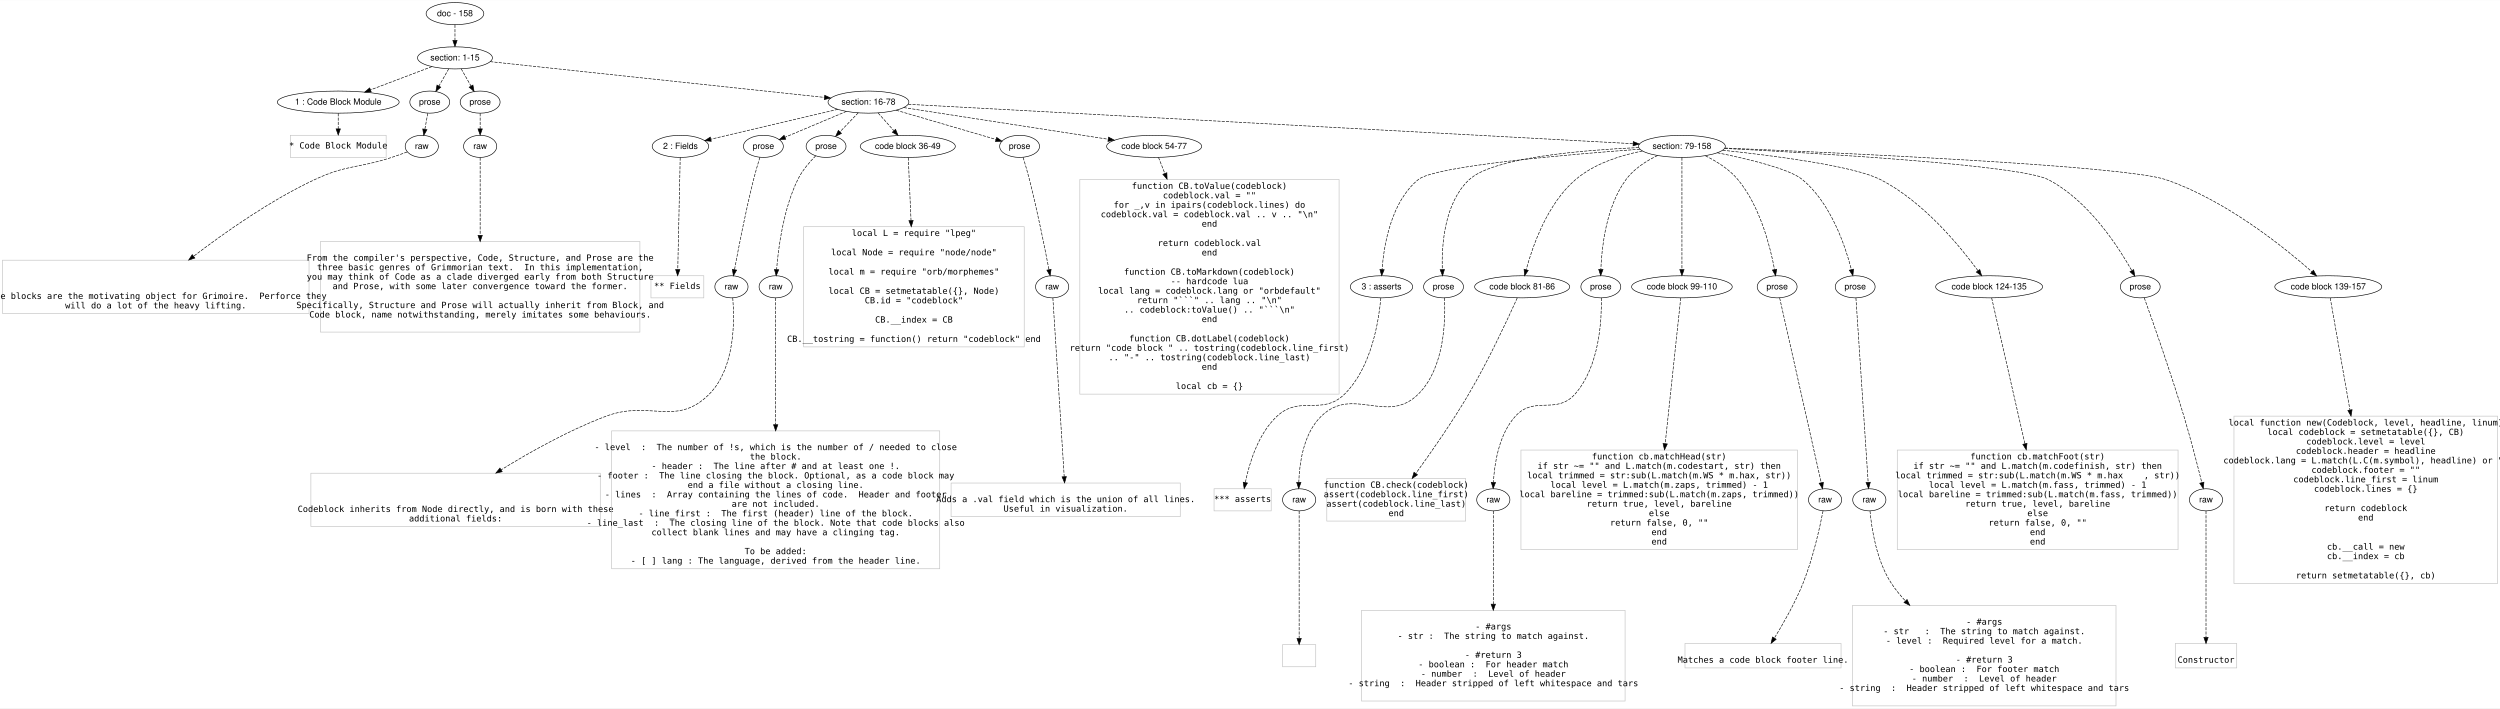
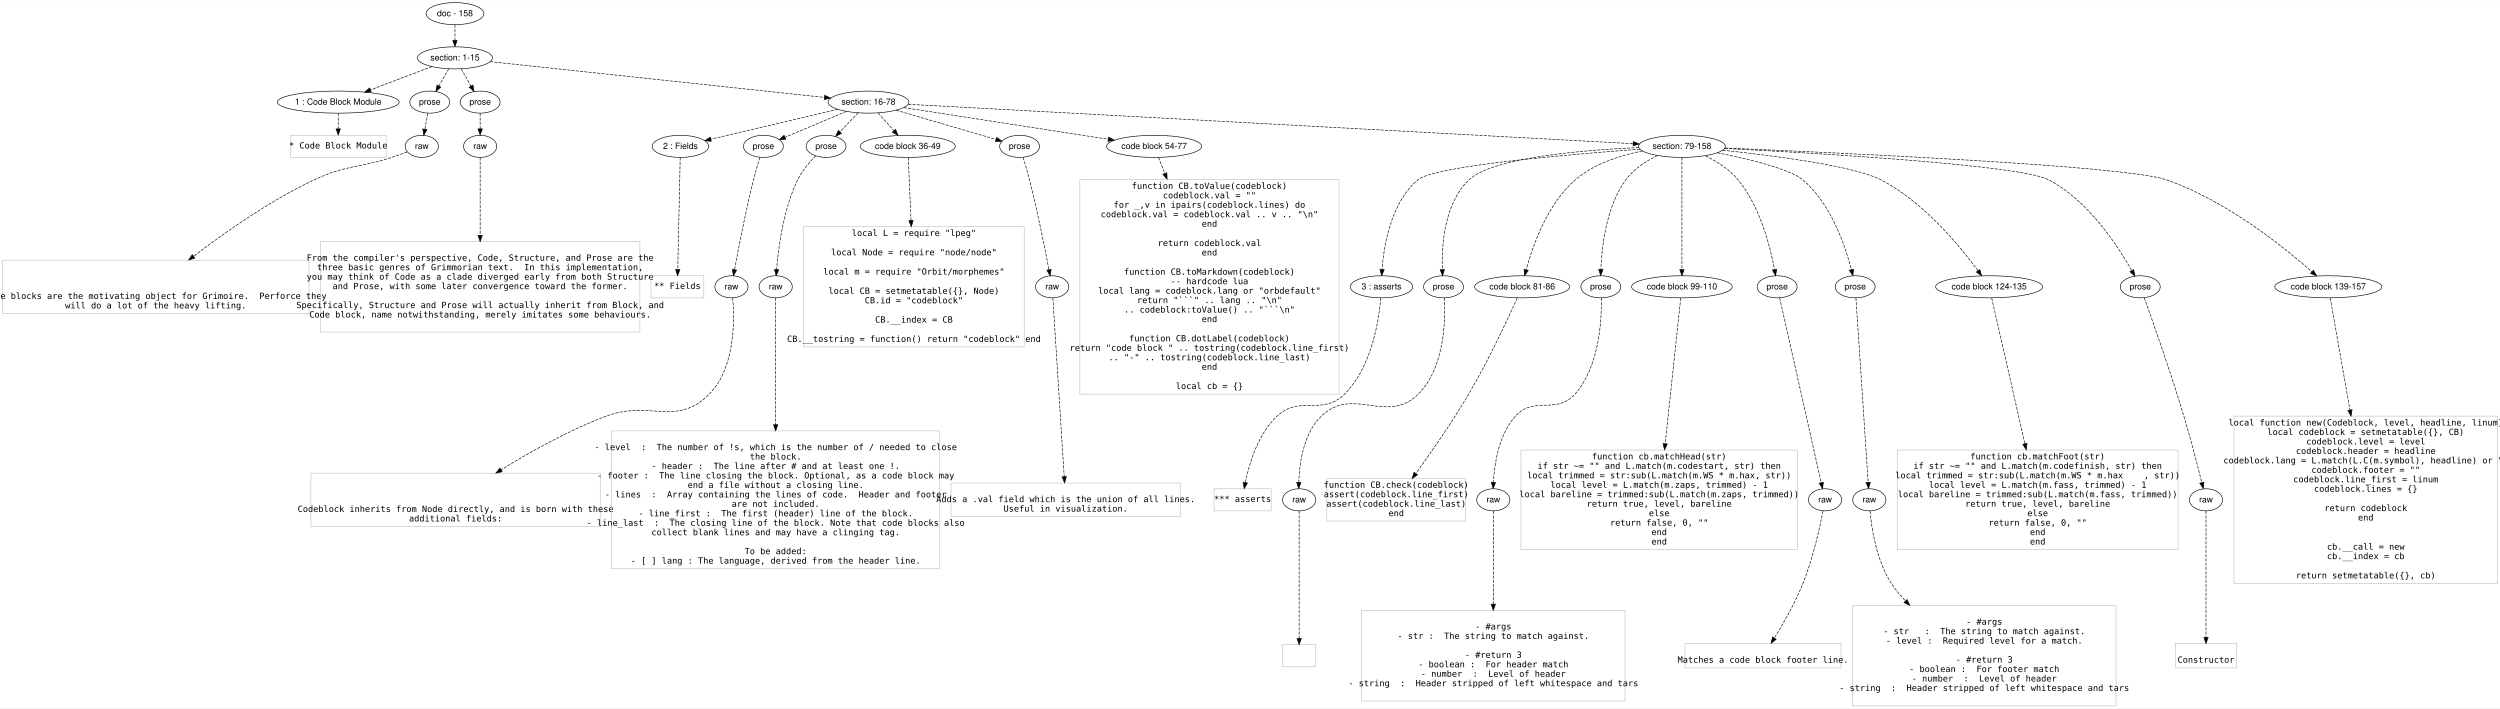
<svg xmlns="http://www.w3.org/2000/svg" width="4069pt" height="1153pt" viewBox="0.00 0.00 4069.00 1152.60">
  <g id="graph0" class="graph" transform="scale(1 1) rotate(0) translate(4 1148.601)">
    <polygon fill="#ffffff" stroke="transparent" points="-4,4 -4,-1148.601 4065,-1148.601 4065,4 -4,4" />
    <g id="node1" class="node">
      <ellipse fill="none" stroke="#000000" cx="736.5" cy="-1126.601" rx="46.958" ry="18" />
      <text text-anchor="middle" x="736.5" y="-1122.401" font-family="Helvetica,sans-Serif" font-size="14.00" fill="#000000">doc - 158</text>
    </g>
    <g id="node2" class="node">
      <ellipse fill="none" stroke="#000000" cx="736.5" cy="-1054.601" rx="60.983" ry="18" />
      <text text-anchor="middle" x="736.5" y="-1050.401" font-family="Helvetica,sans-Serif" font-size="14.00" fill="#000000">section: 1-15</text>
    </g>
    <g id="edge1" class="edge">
      <path fill="none" stroke="#000000" stroke-dasharray="5,2" d="M736.5,-1108.433C736.5,-1100.732 736.5,-1091.576 736.5,-1083.018" />
      <polygon fill="#000000" stroke="#000000" points="740,-1083.014 736.5,-1073.014 733,-1083.014 740,-1083.014" />
    </g>
    <g id="node3" class="node">
      <ellipse fill="none" stroke="#000000" cx="546.5" cy="-982.601" rx="99.163" ry="18" />
      <text text-anchor="middle" x="546.5" y="-978.401" font-family="Helvetica,sans-Serif" font-size="14.00" fill="#000000">1 : Code Block Module</text>
    </g>
    <g id="edge2" class="edge">
      <path fill="none" stroke="#000000" stroke-dasharray="5,2" d="M698.962,-1040.376C670.441,-1029.569 630.853,-1014.567 599.164,-1002.558" />
      <polygon fill="#000000" stroke="#000000" points="600.196,-999.206 589.605,-998.936 597.716,-1005.752 600.196,-999.206" />
    </g>
    <g id="node4" class="node">
      <ellipse fill="none" stroke="#000000" cx="695.5" cy="-982.601" rx="32.459" ry="18" />
      <text text-anchor="middle" x="695.5" y="-978.401" font-family="Helvetica,sans-Serif" font-size="14.00" fill="#000000">prose</text>
    </g>
    <g id="edge3" class="edge">
      <path fill="none" stroke="#000000" stroke-dasharray="5,2" d="M726.365,-1036.803C721.563,-1028.371 715.731,-1018.13 710.436,-1008.83" />
      <polygon fill="#000000" stroke="#000000" points="713.367,-1006.904 705.377,-999.946 707.284,-1010.368 713.367,-1006.904" />
    </g>
    <g id="node5" class="node">
      <ellipse fill="none" stroke="#000000" cx="777.5" cy="-982.601" rx="32.459" ry="18" />
      <text text-anchor="middle" x="777.5" y="-978.401" font-family="Helvetica,sans-Serif" font-size="14.00" fill="#000000">prose</text>
    </g>
    <g id="edge4" class="edge">
      <path fill="none" stroke="#000000" stroke-dasharray="5,2" d="M746.635,-1036.803C751.437,-1028.371 757.269,-1018.13 762.564,-1008.83" />
      <polygon fill="#000000" stroke="#000000" points="765.716,-1010.368 767.623,-999.946 759.633,-1006.904 765.716,-1010.368" />
    </g>
    <g id="node6" class="node">
      <ellipse fill="none" stroke="#000000" cx="1409.5" cy="-982.601" rx="65.819" ry="18" />
      <text text-anchor="middle" x="1409.5" y="-978.401" font-family="Helvetica,sans-Serif" font-size="14.00" fill="#000000">section: 16-78</text>
    </g>
    <g id="edge5" class="edge">
      <path fill="none" stroke="#000000" stroke-dasharray="5,2" d="M793.88,-1048.463C916.406,-1035.354 1203.366,-1004.654 1337.727,-990.28" />
      <polygon fill="#000000" stroke="#000000" points="1338.341,-993.734 1347.912,-989.19 1337.597,-986.774 1338.341,-993.734" />
    </g>
    <g id="node7" class="node">
      <polygon fill="none" stroke="#c0c0c0" points="624.5,-928.601 468.5,-928.601 468.5,-892.601 624.5,-892.601 624.5,-928.601" />
      <text text-anchor="middle" x="546.5" y="-907.101" font-family="Inconsolata" font-size="14.00" fill="#000000"> * Code Block Module</text>
    </g>
    <g id="edge6" class="edge">
      <path fill="none" stroke="#000000" stroke-dasharray="5,2" d="M546.5,-964.433C546.5,-956.732 546.5,-947.576 546.5,-939.018" />
      <polygon fill="#000000" stroke="#000000" points="550,-939.014 546.5,-929.014 543,-939.014 550,-939.014" />
    </g>
    <g id="node8" class="node">
      <ellipse fill="none" stroke="#000000" cx="682.5" cy="-910.601" rx="27" ry="18" />
      <text text-anchor="middle" x="682.5" y="-906.401" font-family="Helvetica,sans-Serif" font-size="14.00" fill="#000000">raw</text>
    </g>
    <g id="edge7" class="edge">
      <path fill="none" stroke="#000000" stroke-dasharray="5,2" d="M692.22,-964.433C690.808,-956.614 689.125,-947.293 687.559,-938.623" />
      <polygon fill="#000000" stroke="#000000" points="690.956,-937.734 685.734,-928.515 684.067,-938.977 690.956,-937.734" />
    </g>
    <g id="node10" class="node">
      <ellipse fill="none" stroke="#000000" cx="777.5" cy="-910.601" rx="27" ry="18" />
      <text text-anchor="middle" x="777.5" y="-906.401" font-family="Helvetica,sans-Serif" font-size="14.00" fill="#000000">raw</text>
    </g>
    <g id="edge9" class="edge">
      <path fill="none" stroke="#000000" stroke-dasharray="5,2" d="M777.5,-964.433C777.5,-956.732 777.5,-947.576 777.5,-939.018" />
      <polygon fill="#000000" stroke="#000000" points="781,-939.014 777.5,-929.014 774,-939.014 781,-939.014" />
    </g>
    <g id="node12" class="node">
      <ellipse fill="none" stroke="#000000" cx="1103.5" cy="-910.601" rx="45.972" ry="18" />
      <text text-anchor="middle" x="1103.5" y="-906.401" font-family="Helvetica,sans-Serif" font-size="14.00" fill="#000000">2 : Fields</text>
    </g>
    <g id="edge11" class="edge">
      <path fill="none" stroke="#000000" stroke-dasharray="5,2" d="M1359.655,-970.873C1302.62,-957.453 1209.788,-935.61 1152.929,-922.231" />
      <polygon fill="#000000" stroke="#000000" points="1153.627,-918.8 1143.091,-919.917 1152.024,-925.614 1153.627,-918.8" />
    </g>
    <g id="node13" class="node">
      <ellipse fill="none" stroke="#000000" cx="1238.5" cy="-910.601" rx="32.459" ry="18" />
      <text text-anchor="middle" x="1238.5" y="-906.401" font-family="Helvetica,sans-Serif" font-size="14.00" fill="#000000">prose</text>
    </g>
    <g id="edge12" class="edge">
      <path fill="none" stroke="#000000" stroke-dasharray="5,2" d="M1373.653,-967.508C1344.265,-955.134 1302.899,-937.717 1273.691,-925.419" />
      <polygon fill="#000000" stroke="#000000" points="1274.862,-922.114 1264.287,-921.459 1272.145,-928.565 1274.862,-922.114" />
    </g>
    <g id="node14" class="node">
      <ellipse fill="none" stroke="#000000" cx="1340.5" cy="-910.601" rx="32.459" ry="18" />
      <text text-anchor="middle" x="1340.5" y="-906.401" font-family="Helvetica,sans-Serif" font-size="14.00" fill="#000000">prose</text>
    </g>
    <g id="edge13" class="edge">
      <path fill="none" stroke="#000000" stroke-dasharray="5,2" d="M1392.797,-965.172C1383.898,-955.886 1372.823,-944.33 1363.159,-934.245" />
      <polygon fill="#000000" stroke="#000000" points="1365.549,-931.681 1356.103,-926.883 1360.495,-936.524 1365.549,-931.681" />
    </g>
    <g id="node15" class="node">
      <ellipse fill="none" stroke="#000000" cx="1473.5" cy="-910.601" rx="77.421" ry="18" />
      <text text-anchor="middle" x="1473.5" y="-906.401" font-family="Helvetica,sans-Serif" font-size="14.00" fill="#000000">code block 36-49</text>
    </g>
    <g id="edge14" class="edge">
      <path fill="none" stroke="#000000" stroke-dasharray="5,2" d="M1425.32,-964.803C1433.013,-956.149 1442.398,-945.591 1450.834,-936.1" />
      <polygon fill="#000000" stroke="#000000" points="1453.612,-938.243 1457.64,-928.444 1448.38,-933.593 1453.612,-938.243" />
    </g>
    <g id="node16" class="node">
      <ellipse fill="none" stroke="#000000" cx="1655.5" cy="-910.601" rx="32.459" ry="18" />
      <text text-anchor="middle" x="1655.5" y="-906.401" font-family="Helvetica,sans-Serif" font-size="14.00" fill="#000000">prose</text>
    </g>
    <g id="edge15" class="edge">
      <path fill="none" stroke="#000000" stroke-dasharray="5,2" d="M1454.62,-969.395C1501.204,-955.761 1573.105,-934.717 1617.067,-921.85" />
      <polygon fill="#000000" stroke="#000000" points="1618.193,-925.167 1626.807,-918.999 1616.226,-918.449 1618.193,-925.167" />
    </g>
    <g id="node17" class="node">
      <ellipse fill="none" stroke="#000000" cx="1874.5" cy="-910.601" rx="77.421" ry="18" />
      <text text-anchor="middle" x="1874.5" y="-906.401" font-family="Helvetica,sans-Serif" font-size="14.00" fill="#000000">code block 54-77</text>
    </g>
    <g id="edge16" class="edge">
      <path fill="none" stroke="#000000" stroke-dasharray="5,2" d="M1466.985,-973.7C1550.832,-960.718 1706.76,-936.574 1799.526,-922.21" />
      <polygon fill="#000000" stroke="#000000" points="1800.339,-925.626 1809.685,-920.637 1799.267,-918.708 1800.339,-925.626" />
    </g>
    <g id="node18" class="node">
      <ellipse fill="none" stroke="#000000" cx="2733.5" cy="-910.601" rx="70.655" ry="18" />
      <text text-anchor="middle" x="2733.5" y="-906.401" font-family="Helvetica,sans-Serif" font-size="14.00" fill="#000000">section: 79-158</text>
    </g>
    <g id="edge17" class="edge">
      <path fill="none" stroke="#000000" stroke-dasharray="5,2" d="M1474.255,-979.08C1694.341,-967.111 2413.203,-928.019 2654.046,-914.922" />
      <polygon fill="#000000" stroke="#000000" points="2654.331,-918.412 2664.126,-914.374 2653.95,-911.422 2654.331,-918.412" />
    </g>
    <g id="node9" class="node">
      <polygon fill="none" stroke="#c0c0c0" points="499,-725.301 0,-725.301 0,-638.701 499,-638.701 499,-725.301" />
      <text text-anchor="middle" x="249.5" y="-662.201" font-family="Inconsolata" font-size="14.00" fill="#000000">   Code blocks are the motivating object for Grimoire.  Perforce they</text>
      <text text-anchor="middle" x="249.5" y="-646.801" font-family="Inconsolata" font-size="14.00" fill="#000000"> will do a lot of the heavy lifting.</text>
    </g>
    <g id="edge8" class="edge">
      <path fill="none" stroke="#000000" stroke-dasharray="5,2" d="M658.694,-901.467C650.727,-898.514 641.769,-895.307 633.5,-892.601 578.553,-874.622 560.886,-881.058 508.5,-856.601 436.353,-822.919 361.767,-770.439 311.272,-731.803" />
      <polygon fill="#000000" stroke="#000000" points="313.126,-728.813 303.068,-725.485 308.855,-734.359 313.126,-728.813" />
    </g>
    <g id="node11" class="node">
      <polygon fill="none" stroke="#c0c0c0" points="1037.5,-755.701 517.5,-755.701 517.5,-608.301 1037.5,-608.301 1037.5,-755.701" />
      <text text-anchor="middle" x="777.5" y="-724.401" font-family="Inconsolata" font-size="14.00" fill="#000000"> From the compiler's perspective, Code, Structure, and Prose are the</text>
      <text text-anchor="middle" x="777.5" y="-709.001" font-family="Inconsolata" font-size="14.00" fill="#000000"> three basic genres of Grimmorian text.  In this implementation,</text>
      <text text-anchor="middle" x="777.5" y="-693.601" font-family="Inconsolata" font-size="14.00" fill="#000000"> you may think of Code as a clade diverged early from both Structure</text>
      <text text-anchor="middle" x="777.5" y="-678.201" font-family="Inconsolata" font-size="14.00" fill="#000000"> and Prose, with some later convergence toward the former. </text>
      <text text-anchor="middle" x="777.5" y="-662.801" font-family="Inconsolata" font-size="14.00" fill="#000000"> </text>
      <text text-anchor="middle" x="777.5" y="-647.401" font-family="Inconsolata" font-size="14.00" fill="#000000"> Specifically, Structure and Prose will actually inherit from Block, and</text>
      <text text-anchor="middle" x="777.5" y="-632.001" font-family="Inconsolata" font-size="14.00" fill="#000000"> Code block, name notwithstanding, merely imitates some behaviours.</text>
      <text text-anchor="middle" x="777.5" y="-616.601" font-family="Inconsolata" font-size="14.00" fill="#000000"> </text>
    </g>
    <g id="edge10" class="edge">
      <path fill="none" stroke="#000000" stroke-dasharray="5,2" d="M777.5,-892.28C777.5,-864.939 777.5,-811.738 777.5,-765.692" />
      <polygon fill="#000000" stroke="#000000" points="781,-765.685 777.5,-755.685 774,-765.685 781,-765.685" />
    </g>
    <g id="node19" class="node">
      <polygon fill="none" stroke="#c0c0c0" points="1141.5,-700.001 1055.5,-700.001 1055.5,-664.001 1141.5,-664.001 1141.5,-700.001" />
      <text text-anchor="middle" x="1098.5" y="-678.501" font-family="Inconsolata" font-size="14.00" fill="#000000"> ** Fields</text>
    </g>
    <g id="edge18" class="edge">
      <path fill="none" stroke="#000000" stroke-dasharray="5,2" d="M1103.099,-892.28C1102.229,-852.472 1100.159,-757.847 1099.119,-710.298" />
      <polygon fill="#000000" stroke="#000000" points="1102.614,-710.013 1098.896,-700.092 1095.615,-710.166 1102.614,-710.013" />
    </g>
    <g id="node20" class="node">
      <ellipse fill="none" stroke="#000000" cx="1186.5" cy="-682.001" rx="27" ry="18" />
      <text text-anchor="middle" x="1186.5" y="-677.801" font-family="Helvetica,sans-Serif" font-size="14.00" fill="#000000">raw</text>
    </g>
    <g id="edge19" class="edge">
      <path fill="none" stroke="#000000" stroke-dasharray="5,2" d="M1232.783,-892.706C1229.544,-882.241 1225.544,-868.741 1222.5,-856.601 1209.606,-805.181 1197.85,-744.408 1191.482,-709.816" />
      <polygon fill="#000000" stroke="#000000" points="1194.922,-709.169 1189.683,-699.96 1188.036,-710.426 1194.922,-709.169" />
    </g>
    <g id="node22" class="node">
      <ellipse fill="none" stroke="#000000" cx="1258.5" cy="-682.001" rx="27" ry="18" />
      <text text-anchor="middle" x="1258.5" y="-677.801" font-family="Helvetica,sans-Serif" font-size="14.00" fill="#000000">raw</text>
    </g>
    <g id="edge21" class="edge">
      <path fill="none" stroke="#000000" stroke-dasharray="5,2" d="M1323.601,-895.147C1313.643,-885.108 1301.636,-871.207 1294.5,-856.601 1271.045,-808.592 1262.853,-745.93 1260.005,-710.212" />
      <polygon fill="#000000" stroke="#000000" points="1263.482,-709.765 1259.281,-700.038 1256.499,-710.261 1263.482,-709.765" />
    </g>
    <g id="node24" class="node">
      <polygon fill="none" stroke="#c0c0c0" points="1663,-779.801 1304,-779.801 1304,-584.201 1663,-584.201 1663,-779.801" />
      <text text-anchor="middle" x="1483.5" y="-764.701" font-family="Inconsolata" font-size="14.00" fill="#000000">local L = require "lpeg"</text>
      <text text-anchor="middle" x="1483.5" y="-733.301" font-family="Inconsolata" font-size="14.00" fill="#000000">local Node = require "node/node"</text>
-       <text text-anchor="middle" x="1483.5" y="-701.901" font-family="Inconsolata" font-size="14.00" fill="#000000">local m = require "orb/morphemes"</text>
+       <text text-anchor="middle" x="1483.5" y="-701.901" font-family="Inconsolata" font-size="14.00" fill="#000000">local m = require "Orbit/morphemes"</text>
      <text text-anchor="middle" x="1483.5" y="-670.501" font-family="Inconsolata" font-size="14.00" fill="#000000">local CB = setmetatable({}, Node)</text>
      <text text-anchor="middle" x="1483.5" y="-655.101" font-family="Inconsolata" font-size="14.00" fill="#000000">CB.id = "codeblock"</text>
      <text text-anchor="middle" x="1483.5" y="-623.701" font-family="Inconsolata" font-size="14.00" fill="#000000">CB.__index = CB</text>
      <text text-anchor="middle" x="1483.5" y="-592.301" font-family="Inconsolata" font-size="14.00" fill="#000000">CB.__tostring = function() return "codeblock" end</text>
    </g>
    <g id="edge23" class="edge">
      <path fill="none" stroke="#000000" stroke-dasharray="5,2" d="M1474.301,-892.28C1475.291,-869.668 1477.053,-829.37 1478.773,-790.06" />
      <polygon fill="#000000" stroke="#000000" points="1482.28,-789.972 1479.221,-779.829 1475.287,-789.666 1482.28,-789.972" />
    </g>
    <g id="node25" class="node">
      <ellipse fill="none" stroke="#000000" cx="1708.5" cy="-682.001" rx="27" ry="18" />
      <text text-anchor="middle" x="1708.5" y="-677.801" font-family="Helvetica,sans-Serif" font-size="14.00" fill="#000000">raw</text>
    </g>
    <g id="edge24" class="edge">
      <path fill="none" stroke="#000000" stroke-dasharray="5,2" d="M1661.192,-892.7C1664.422,-882.233 1668.422,-868.733 1671.5,-856.601 1684.55,-805.158 1696.7,-744.393 1703.313,-709.808" />
      <polygon fill="#000000" stroke="#000000" points="1706.757,-710.432 1705.182,-699.955 1699.88,-709.127 1706.757,-710.432" />
    </g>
    <g id="node27" class="node">
      <polygon fill="none" stroke="#c0c0c0" points="2175.5,-856.702 1753.5,-856.702 1753.5,-507.3 2175.5,-507.3 2175.5,-856.702" />
      <text text-anchor="middle" x="1964.5" y="-841.401" font-family="Inconsolata" font-size="14.00" fill="#000000">function CB.toValue(codeblock)</text>
      <text text-anchor="middle" x="1964.5" y="-826.001" font-family="Inconsolata" font-size="14.00" fill="#000000">    codeblock.val = ""</text>
      <text text-anchor="middle" x="1964.5" y="-810.601" font-family="Inconsolata" font-size="14.00" fill="#000000">    for _,v in ipairs(codeblock.lines) do</text>
      <text text-anchor="middle" x="1964.5" y="-795.201" font-family="Inconsolata" font-size="14.00" fill="#000000">        codeblock.val = codeblock.val .. v .. "\n"</text>
      <text text-anchor="middle" x="1964.5" y="-779.801" font-family="Inconsolata" font-size="14.00" fill="#000000">    end</text>
      <text text-anchor="middle" x="1964.5" y="-748.401" font-family="Inconsolata" font-size="14.00" fill="#000000">    return codeblock.val</text>
      <text text-anchor="middle" x="1964.5" y="-733.001" font-family="Inconsolata" font-size="14.00" fill="#000000">end</text>
      <text text-anchor="middle" x="1964.5" y="-701.601" font-family="Inconsolata" font-size="14.00" fill="#000000">function CB.toMarkdown(codeblock)</text>
      <text text-anchor="middle" x="1964.5" y="-686.201" font-family="Inconsolata" font-size="14.00" fill="#000000">  -- hardcode lua</text>
      <text text-anchor="middle" x="1964.5" y="-670.801" font-family="Inconsolata" font-size="14.00" fill="#000000">  local lang = codeblock.lang or "orbdefault"</text>
      <text text-anchor="middle" x="1964.5" y="-655.401" font-family="Inconsolata" font-size="14.00" fill="#000000">  return "```" .. lang .. "\n" </text>
      <text text-anchor="middle" x="1964.5" y="-640.001" font-family="Inconsolata" font-size="14.00" fill="#000000">         .. codeblock:toValue() .. "```\n"</text>
      <text text-anchor="middle" x="1964.5" y="-624.601" font-family="Inconsolata" font-size="14.00" fill="#000000">end</text>
      <text text-anchor="middle" x="1964.5" y="-593.201" font-family="Inconsolata" font-size="14.00" fill="#000000">function CB.dotLabel(codeblock)</text>
      <text text-anchor="middle" x="1964.5" y="-577.801" font-family="Inconsolata" font-size="14.00" fill="#000000">    return "code block " .. tostring(codeblock.line_first)</text>
      <text text-anchor="middle" x="1964.5" y="-562.401" font-family="Inconsolata" font-size="14.00" fill="#000000">        .. "-" .. tostring(codeblock.line_last)</text>
      <text text-anchor="middle" x="1964.5" y="-547.001" font-family="Inconsolata" font-size="14.00" fill="#000000">end</text>
      <text text-anchor="middle" x="1964.5" y="-515.601" font-family="Inconsolata" font-size="14.00" fill="#000000">local cb = {}</text>
    </g>
    <g id="edge26" class="edge">
      <path fill="none" stroke="#000000" stroke-dasharray="5,2" d="M1881.562,-892.663C1884.354,-885.572 1887.847,-876.699 1891.809,-866.636" />
      <polygon fill="#000000" stroke="#000000" points="1895.166,-867.664 1895.573,-857.077 1888.652,-865.099 1895.166,-867.664" />
    </g>
    <g id="node28" class="node">
      <ellipse fill="none" stroke="#000000" cx="2244.5" cy="-682.001" rx="50.8" ry="18" />
      <text text-anchor="middle" x="2244.5" y="-677.801" font-family="Helvetica,sans-Serif" font-size="14.00" fill="#000000">3 : asserts</text>
    </g>
    <g id="edge27" class="edge">
      <path fill="none" stroke="#000000" stroke-dasharray="5,2" d="M2665.024,-905.939C2550.989,-897.596 2331.915,-878.884 2304.5,-856.601 2259.958,-820.397 2248.372,-749.404 2245.432,-710.011" />
      <polygon fill="#000000" stroke="#000000" points="2248.925,-709.792 2244.822,-700.024 2241.938,-710.219 2248.925,-709.792" />
    </g>
    <g id="node29" class="node">
      <ellipse fill="none" stroke="#000000" cx="2345.5" cy="-682.001" rx="32.459" ry="18" />
      <text text-anchor="middle" x="2345.5" y="-677.801" font-family="Helvetica,sans-Serif" font-size="14.00" fill="#000000">prose</text>
    </g>
    <g id="edge28" class="edge">
      <path fill="none" stroke="#000000" stroke-dasharray="5,2" d="M2663.25,-908.633C2573.937,-904.653 2426.613,-892.659 2387.5,-856.601 2346.642,-818.935 2342.319,-749.077 2343.462,-710.115" />
      <polygon fill="#000000" stroke="#000000" points="2346.964,-710.141 2343.904,-699.998 2339.971,-709.836 2346.964,-710.141" />
    </g>
    <g id="node30" class="node">
      <ellipse fill="none" stroke="#000000" cx="2473.5" cy="-682.001" rx="77.421" ry="18" />
      <text text-anchor="middle" x="2473.5" y="-677.801" font-family="Helvetica,sans-Serif" font-size="14.00" fill="#000000">code block 81-86</text>
    </g>
    <g id="edge29" class="edge">
      <path fill="none" stroke="#000000" stroke-dasharray="5,2" d="M2669.159,-903.023C2633.734,-896.005 2590.919,-882.513 2560.5,-856.601 2514.664,-817.558 2490.532,-748.535 2480.065,-710.003" />
      <polygon fill="#000000" stroke="#000000" points="2483.367,-708.795 2477.468,-699.994 2476.592,-710.552 2483.367,-708.795" />
    </g>
    <g id="node31" class="node">
      <ellipse fill="none" stroke="#000000" cx="2601.5" cy="-682.001" rx="32.459" ry="18" />
      <text text-anchor="middle" x="2601.5" y="-677.801" font-family="Helvetica,sans-Serif" font-size="14.00" fill="#000000">prose</text>
    </g>
    <g id="edge30" class="edge">
      <path fill="none" stroke="#000000" stroke-dasharray="5,2" d="M2693.857,-895.681C2675.659,-886.918 2655.323,-874.08 2642.5,-856.601 2610.314,-812.729 2602.965,-747.395 2601.542,-710.342" />
      <polygon fill="#000000" stroke="#000000" points="2605.038,-710.148 2601.276,-700.244 2598.041,-710.333 2605.038,-710.148" />
    </g>
    <g id="node32" class="node">
      <ellipse fill="none" stroke="#000000" cx="2733.5" cy="-682.001" rx="81.954" ry="18" />
      <text text-anchor="middle" x="2733.5" y="-677.801" font-family="Helvetica,sans-Serif" font-size="14.00" fill="#000000">code block 99-110</text>
    </g>
    <g id="edge31" class="edge">
      <path fill="none" stroke="#000000" stroke-dasharray="5,2" d="M2733.5,-892.28C2733.5,-852.472 2733.5,-757.847 2733.5,-710.298" />
      <polygon fill="#000000" stroke="#000000" points="2737,-710.092 2733.5,-700.092 2730,-710.092 2737,-710.092" />
    </g>
    <g id="node33" class="node">
      <ellipse fill="none" stroke="#000000" cx="2888.5" cy="-682.001" rx="32.459" ry="18" />
      <text text-anchor="middle" x="2888.5" y="-677.801" font-family="Helvetica,sans-Serif" font-size="14.00" fill="#000000">prose</text>
    </g>
    <g id="edge32" class="edge">
      <path fill="none" stroke="#000000" stroke-dasharray="5,2" d="M2771.787,-895.205C2789.883,-886.266 2810.529,-873.416 2824.5,-856.601 2860.649,-813.095 2877.295,-747.357 2884.201,-710.197" />
      <polygon fill="#000000" stroke="#000000" points="2887.696,-710.53 2885.971,-700.076 2880.801,-709.324 2887.696,-710.53" />
    </g>
    <g id="node34" class="node">
      <ellipse fill="none" stroke="#000000" cx="3015.5" cy="-682.001" rx="32.459" ry="18" />
      <text text-anchor="middle" x="3015.5" y="-677.801" font-family="Helvetica,sans-Serif" font-size="14.00" fill="#000000">prose</text>
    </g>
    <g id="edge33" class="edge">
      <path fill="none" stroke="#000000" stroke-dasharray="5,2" d="M2791.109,-900.158C2841.015,-890.153 2908.42,-874.034 2929.5,-856.601 2975.794,-818.317 2999.265,-748.999 3009.286,-710.216" />
      <polygon fill="#000000" stroke="#000000" points="3012.775,-710.684 3011.764,-700.138 3005.978,-709.013 3012.775,-710.684" />
    </g>
    <g id="node35" class="node">
      <ellipse fill="none" stroke="#000000" cx="3233.5" cy="-682.001" rx="87.095" ry="18" />
      <text text-anchor="middle" x="3233.5" y="-677.801" font-family="Helvetica,sans-Serif" font-size="14.00" fill="#000000">code block 124-135</text>
    </g>
    <g id="edge34" class="edge">
      <path fill="none" stroke="#000000" stroke-dasharray="5,2" d="M2799.882,-904.269C2880.973,-895.716 3012.764,-878.934 3056.5,-856.601 3126.549,-820.832 3186.554,-747.523 3215.323,-708.237" />
      <polygon fill="#000000" stroke="#000000" points="3218.297,-710.097 3221.306,-699.938 3212.619,-706.003 3218.297,-710.097" />
    </g>
    <g id="node36" class="node">
      <ellipse fill="none" stroke="#000000" cx="3479.5" cy="-682.001" rx="32.459" ry="18" />
      <text text-anchor="middle" x="3479.5" y="-677.801" font-family="Helvetica,sans-Serif" font-size="14.00" fill="#000000">prose</text>
    </g>
    <g id="edge35" class="edge">
      <path fill="none" stroke="#000000" stroke-dasharray="5,2" d="M2802.981,-907.24C2950.157,-899.699 3283.637,-880.228 3329.5,-856.601 3394.456,-823.139 3443.143,-748.409 3465.666,-708.43" />
      <polygon fill="#000000" stroke="#000000" points="3468.812,-709.972 3470.573,-699.524 3462.681,-706.593 3468.812,-709.972" />
    </g>
    <g id="node37" class="node">
      <ellipse fill="none" stroke="#000000" cx="3785.5" cy="-682.001" rx="87.095" ry="18" />
      <text text-anchor="middle" x="3785.5" y="-677.801" font-family="Helvetica,sans-Serif" font-size="14.00" fill="#000000">code block 139-157</text>
    </g>
    <g id="edge36" class="edge">
      <path fill="none" stroke="#000000" stroke-dasharray="5,2" d="M2803.534,-907.835C2983.657,-900.431 3453.593,-879.186 3520.5,-856.601 3617.758,-823.771 3713.814,-746.246 3758.902,-706.473" />
      <polygon fill="#000000" stroke="#000000" points="3761.325,-709.001 3766.461,-699.735 3756.667,-703.776 3761.325,-709.001" />
    </g>
    <g id="node21" class="node">
      <polygon fill="none" stroke="#c0c0c0" points="973,-378.601 502,-378.601 502,-292 973,-292 973,-378.601" />
      <text text-anchor="middle" x="737.5" y="-315.5" font-family="Inconsolata" font-size="14.00" fill="#000000">   Codeblock inherits from Node directly, and is born with these </text>
      <text text-anchor="middle" x="737.5" y="-300.101" font-family="Inconsolata" font-size="14.00" fill="#000000"> additional fields:</text>
    </g>
    <g id="edge20" class="edge">
      <path fill="none" stroke="#000000" stroke-dasharray="5,2" d="M1188.607,-664.011C1191.653,-628.719 1192.901,-550.132 1150.5,-507.401 1096.714,-453.196 1053.991,-498.235 982.5,-471.401 922.247,-448.785 858.854,-413.207 811.649,-384.099" />
      <polygon fill="#000000" stroke="#000000" points="813.37,-381.047 803.028,-378.743 809.676,-386.993 813.37,-381.047" />
    </g>
    <g id="node23" class="node">
      <polygon fill="none" stroke="#c0c0c0" points="1525.5,-447.501 991.5,-447.501 991.5,-223.1 1525.5,-223.1 1525.5,-447.501" />
      <text text-anchor="middle" x="1258.5" y="-416.201" font-family="Inconsolata" font-size="14.00" fill="#000000"> - level  :  The number of !s, which is the number of / needed to close</text>
      <text text-anchor="middle" x="1258.5" y="-400.801" font-family="Inconsolata" font-size="14.00" fill="#000000">             the block.</text>
      <text text-anchor="middle" x="1258.5" y="-385.401" font-family="Inconsolata" font-size="14.00" fill="#000000"> - header :  The line after # and at least one !.</text>
      <text text-anchor="middle" x="1258.5" y="-370.001" font-family="Inconsolata" font-size="14.00" fill="#000000"> - footer :  The line closing the block. Optional, as a code block may</text>
      <text text-anchor="middle" x="1258.5" y="-354.601" font-family="Inconsolata" font-size="14.00" fill="#000000">             end a file without a closing line.</text>
      <text text-anchor="middle" x="1258.5" y="-339.2" font-family="Inconsolata" font-size="14.00" fill="#000000"> - lines  :  Array containing the lines of code.  Header and footer</text>
      <text text-anchor="middle" x="1258.5" y="-323.8" font-family="Inconsolata" font-size="14.00" fill="#000000">             are not included.</text>
      <text text-anchor="middle" x="1258.5" y="-308.4" font-family="Inconsolata" font-size="14.00" fill="#000000"> - line_first :  The first (header) line of the block. </text>
      <text text-anchor="middle" x="1258.5" y="-293" font-family="Inconsolata" font-size="14.00" fill="#000000"> - line_last  :  The closing line of the block. Note that code blocks also</text>
      <text text-anchor="middle" x="1258.5" y="-277.6" font-family="Inconsolata" font-size="14.00" fill="#000000">                 collect blank lines and may have a clinging tag. </text>
      <text text-anchor="middle" x="1258.5" y="-262.2" font-family="Inconsolata" font-size="14.00" fill="#000000"> </text>
      <text text-anchor="middle" x="1258.5" y="-246.8" font-family="Inconsolata" font-size="14.00" fill="#000000"> To be added:</text>
      <text text-anchor="middle" x="1258.5" y="-231.4" font-family="Inconsolata" font-size="14.00" fill="#000000"> - [ ] lang : The language, derived from the header line.</text>
    </g>
    <g id="edge22" class="edge">
      <path fill="none" stroke="#000000" stroke-dasharray="5,2" d="M1258.5,-663.849C1258.5,-625.713 1258.5,-534.456 1258.5,-457.773" />
      <polygon fill="#000000" stroke="#000000" points="1262,-457.539 1258.5,-447.539 1255,-457.539 1262,-457.539" />
    </g>
    <g id="node26" class="node">
      <polygon fill="none" stroke="#c0c0c0" points="1917,-362.601 1544,-362.601 1544,-308 1917,-308 1917,-362.601" />
      <text text-anchor="middle" x="1730.5" y="-331.5" font-family="Inconsolata" font-size="14.00" fill="#000000"> Adds a .val field which is the union of all lines.</text>
      <text text-anchor="middle" x="1730.5" y="-316.101" font-family="Inconsolata" font-size="14.00" fill="#000000"> Useful in visualization. </text>
    </g>
    <g id="edge25" class="edge">
      <path fill="none" stroke="#000000" stroke-dasharray="5,2" d="M1709.652,-663.849C1713.098,-609.535 1723.382,-447.467 1728.094,-373.216" />
      <polygon fill="#000000" stroke="#000000" points="1731.607,-373.123 1728.747,-362.921 1724.621,-372.68 1731.607,-373.123" />
    </g>
    <g id="node38" class="node">
      <polygon fill="none" stroke="#c0c0c0" points="2065,-353.3 1972,-353.3 1972,-317.3 2065,-317.3 2065,-353.3" />
      <text text-anchor="middle" x="2018.5" y="-331.8" font-family="Inconsolata" font-size="14.00" fill="#000000">*** asserts</text>
    </g>
    <g id="edge37" class="edge">
      <path fill="none" stroke="#000000" stroke-dasharray="5,2" d="M2243.441,-663.918C2240.41,-628.81 2228.791,-551.045 2184.5,-507.401 2147.86,-471.295 2112.196,-506.403 2074.5,-471.401 2043.515,-442.629 2029.188,-394.182 2022.931,-363.52" />
      <polygon fill="#000000" stroke="#000000" points="2026.33,-362.658 2021.04,-353.478 2019.451,-363.953 2026.33,-362.658" />
    </g>
    <g id="node39" class="node">
      <ellipse fill="none" stroke="#000000" cx="2110.5" cy="-335.3" rx="27" ry="18" />
      <text text-anchor="middle" x="2110.5" y="-331.101" font-family="Helvetica,sans-Serif" font-size="14.00" fill="#000000">raw</text>
    </g>
    <g id="edge38" class="edge">
      <path fill="none" stroke="#000000" stroke-dasharray="5,2" d="M2346.977,-664.002C2348.81,-628.695 2347.465,-550.082 2304.5,-507.401 2253.405,-456.642 2198.3,-521.44 2146.5,-471.401 2117.41,-443.299 2110.886,-394.655 2109.909,-363.771" />
      <polygon fill="#000000" stroke="#000000" points="2113.407,-363.6 2109.767,-353.651 2106.408,-363.699 2113.407,-363.6" />
    </g>
    <g id="node41" class="node">
      <polygon fill="none" stroke="#c0c0c0" points="2381.5,-369.902 2155.5,-369.902 2155.5,-300.699 2381.5,-300.699 2381.5,-369.902" />
      <text text-anchor="middle" x="2268.5" y="-354.901" font-family="Inconsolata" font-size="14.00" fill="#000000">function CB.check(codeblock)</text>
      <text text-anchor="middle" x="2268.5" y="-339.5" font-family="Inconsolata" font-size="14.00" fill="#000000">  assert(codeblock.line_first)</text>
      <text text-anchor="middle" x="2268.5" y="-324.101" font-family="Inconsolata" font-size="14.00" fill="#000000">  assert(codeblock.line_last)</text>
      <text text-anchor="middle" x="2268.5" y="-308.7" font-family="Inconsolata" font-size="14.00" fill="#000000">end</text>
    </g>
    <g id="edge40" class="edge">
      <path fill="none" stroke="#000000" stroke-dasharray="5,2" d="M2465.524,-663.975C2451.075,-631.813 2419.036,-562.721 2386.5,-507.401 2359.749,-461.917 2325.24,-412.478 2300.46,-378.308" />
      <polygon fill="#000000" stroke="#000000" points="2303.097,-375.984 2294.38,-369.962 2297.439,-380.105 2303.097,-375.984" />
    </g>
    <g id="node42" class="node">
      <ellipse fill="none" stroke="#000000" cx="2426.5" cy="-335.3" rx="27" ry="18" />
      <text text-anchor="middle" x="2426.5" y="-331.101" font-family="Helvetica,sans-Serif" font-size="14.00" fill="#000000">raw</text>
    </g>
    <g id="edge41" class="edge">
      <path fill="none" stroke="#000000" stroke-dasharray="5,2" d="M2602.372,-663.931C2603.046,-629.188 2599.539,-552.526 2559.5,-507.401 2528.981,-473.004 2493.405,-505.452 2462.5,-471.401 2435.581,-441.742 2428.374,-394.284 2426.673,-363.968" />
      <polygon fill="#000000" stroke="#000000" points="2430.157,-363.495 2426.269,-353.639 2423.162,-363.769 2430.157,-363.495" />
    </g>
    <g id="node44" class="node">
      <polygon fill="none" stroke="#c0c0c0" points="2921.5,-416.301 2471.5,-416.301 2471.5,-254.3 2921.5,-254.3 2921.5,-416.301" />
      <text text-anchor="middle" x="2696.5" y="-401.101" font-family="Inconsolata" font-size="14.00" fill="#000000">function cb.matchHead(str)</text>
      <text text-anchor="middle" x="2696.5" y="-385.701" font-family="Inconsolata" font-size="14.00" fill="#000000">    if str ~= "" and L.match(m.codestart, str) then</text>
      <text text-anchor="middle" x="2696.5" y="-370.3" font-family="Inconsolata" font-size="14.00" fill="#000000">        local trimmed = str:sub(L.match(m.WS * m.hax, str))</text>
      <text text-anchor="middle" x="2696.5" y="-354.901" font-family="Inconsolata" font-size="14.00" fill="#000000">        local level = L.match(m.zaps, trimmed) - 1</text>
      <text text-anchor="middle" x="2696.5" y="-339.5" font-family="Inconsolata" font-size="14.00" fill="#000000">        local bareline = trimmed:sub(L.match(m.zaps, trimmed))</text>
      <text text-anchor="middle" x="2696.5" y="-324.101" font-family="Inconsolata" font-size="14.00" fill="#000000">        return true, level, bareline</text>
      <text text-anchor="middle" x="2696.5" y="-308.7" font-family="Inconsolata" font-size="14.00" fill="#000000">    else </text>
      <text text-anchor="middle" x="2696.5" y="-293.3" font-family="Inconsolata" font-size="14.00" fill="#000000">        return false, 0, ""</text>
      <text text-anchor="middle" x="2696.5" y="-277.9" font-family="Inconsolata" font-size="14.00" fill="#000000">    end</text>
      <text text-anchor="middle" x="2696.5" y="-262.5" font-family="Inconsolata" font-size="14.00" fill="#000000">end</text>
    </g>
    <g id="edge43" class="edge">
      <path fill="none" stroke="#000000" stroke-dasharray="5,2" d="M2731.563,-663.849C2726.928,-620.424 2714.944,-508.123 2706.274,-426.891" />
      <polygon fill="#000000" stroke="#000000" points="2709.723,-426.218 2705.181,-416.646 2702.762,-426.961 2709.723,-426.218" />
    </g>
    <g id="node45" class="node">
      <ellipse fill="none" stroke="#000000" cx="2966.5" cy="-335.3" rx="27" ry="18" />
      <text text-anchor="middle" x="2966.5" y="-331.101" font-family="Helvetica,sans-Serif" font-size="14.00" fill="#000000">raw</text>
    </g>
    <g id="edge44" class="edge">
      <path fill="none" stroke="#000000" stroke-dasharray="5,2" d="M2892.584,-663.849C2905.378,-606.98 2944.749,-431.983 2960.191,-363.342" />
      <polygon fill="#000000" stroke="#000000" points="2963.676,-363.797 2962.457,-353.273 2956.847,-362.261 2963.676,-363.797" />
    </g>
    <g id="node47" class="node">
      <ellipse fill="none" stroke="#000000" cx="3038.5" cy="-335.3" rx="27" ry="18" />
      <text text-anchor="middle" x="3038.5" y="-331.101" font-family="Helvetica,sans-Serif" font-size="14.00" fill="#000000">raw</text>
    </g>
    <g id="edge46" class="edge">
      <path fill="none" stroke="#000000" stroke-dasharray="5,2" d="M3016.704,-663.849C3020.468,-607.112 3032.032,-432.796 3036.608,-363.822" />
      <polygon fill="#000000" stroke="#000000" points="3040.11,-363.901 3037.28,-353.691 3033.126,-363.437 3040.11,-363.901" />
    </g>
    <g id="node49" class="node">
      <polygon fill="none" stroke="#c0c0c0" points="3541,-416.301 3084,-416.301 3084,-254.3 3541,-254.3 3541,-416.301" />
      <text text-anchor="middle" x="3312.5" y="-401.101" font-family="Inconsolata" font-size="14.00" fill="#000000">function cb.matchFoot(str)</text>
      <text text-anchor="middle" x="3312.5" y="-385.701" font-family="Inconsolata" font-size="14.00" fill="#000000">    if str ~= "" and L.match(m.codefinish, str) then</text>
      <text text-anchor="middle" x="3312.5" y="-370.3" font-family="Inconsolata" font-size="14.00" fill="#000000">        local trimmed = str:sub(L.match(m.WS * m.hax    , str))</text>
      <text text-anchor="middle" x="3312.5" y="-354.901" font-family="Inconsolata" font-size="14.00" fill="#000000">        local level = L.match(m.fass, trimmed) - 1</text>
      <text text-anchor="middle" x="3312.5" y="-339.5" font-family="Inconsolata" font-size="14.00" fill="#000000">        local bareline = trimmed:sub(L.match(m.fass, trimmed))</text>
      <text text-anchor="middle" x="3312.5" y="-324.101" font-family="Inconsolata" font-size="14.00" fill="#000000">        return true, level, bareline</text>
      <text text-anchor="middle" x="3312.5" y="-308.7" font-family="Inconsolata" font-size="14.00" fill="#000000">    else </text>
      <text text-anchor="middle" x="3312.5" y="-293.3" font-family="Inconsolata" font-size="14.00" fill="#000000">        return false, 0, ""</text>
      <text text-anchor="middle" x="3312.5" y="-277.9" font-family="Inconsolata" font-size="14.00" fill="#000000">    end</text>
      <text text-anchor="middle" x="3312.5" y="-262.5" font-family="Inconsolata" font-size="14.00" fill="#000000">end</text>
    </g>
    <g id="edge48" class="edge">
      <path fill="none" stroke="#000000" stroke-dasharray="5,2" d="M3237.636,-663.849C3247.531,-620.424 3273.12,-508.123 3291.63,-426.891" />
      <polygon fill="#000000" stroke="#000000" points="3295.155,-427.174 3293.964,-416.646 3288.33,-425.619 3295.155,-427.174" />
    </g>
    <g id="node50" class="node">
      <ellipse fill="none" stroke="#000000" cx="3586.5" cy="-335.3" rx="27" ry="18" />
      <text text-anchor="middle" x="3586.5" y="-331.101" font-family="Helvetica,sans-Serif" font-size="14.00" fill="#000000">raw</text>
    </g>
    <g id="edge49" class="edge">
      <path fill="none" stroke="#000000" stroke-dasharray="5,2" d="M3485.985,-664.101C3498.987,-627.934 3528.85,-543.458 3550.5,-471.401 3561.663,-434.248 3572.822,-390.847 3579.692,-363.227" />
      <polygon fill="#000000" stroke="#000000" points="3583.104,-364.008 3582.105,-353.46 3576.308,-362.329 3583.104,-364.008" />
    </g>
    <g id="node52" class="node">
      <polygon fill="none" stroke="#c0c0c0" points="4061,-471.501 3632,-471.501 3632,-199.1 4061,-199.1 4061,-471.501" />
      <text text-anchor="middle" x="3846.5" y="-456.201" font-family="Inconsolata" font-size="14.00" fill="#000000">local function new(Codeblock, level, headline, linum)</text>
      <text text-anchor="middle" x="3846.5" y="-440.801" font-family="Inconsolata" font-size="14.00" fill="#000000">    local codeblock = setmetatable({}, CB)</text>
      <text text-anchor="middle" x="3846.5" y="-425.401" font-family="Inconsolata" font-size="14.00" fill="#000000">    codeblock.level = level</text>
      <text text-anchor="middle" x="3846.5" y="-410.001" font-family="Inconsolata" font-size="14.00" fill="#000000">    codeblock.header = headline</text>
      <text text-anchor="middle" x="3846.5" y="-394.601" font-family="Inconsolata" font-size="14.00" fill="#000000">    codeblock.lang = L.match(L.C(m.symbol), headline) or ""</text>
      <text text-anchor="middle" x="3846.5" y="-379.2" font-family="Inconsolata" font-size="14.00" fill="#000000">    codeblock.footer = ""</text>
      <text text-anchor="middle" x="3846.5" y="-363.8" font-family="Inconsolata" font-size="14.00" fill="#000000">    codeblock.line_first = linum</text>
      <text text-anchor="middle" x="3846.5" y="-348.4" font-family="Inconsolata" font-size="14.00" fill="#000000">    codeblock.lines = {}</text>
      <text text-anchor="middle" x="3846.5" y="-317" font-family="Inconsolata" font-size="14.00" fill="#000000">    return codeblock</text>
      <text text-anchor="middle" x="3846.5" y="-301.6" font-family="Inconsolata" font-size="14.00" fill="#000000">end</text>
      <text text-anchor="middle" x="3846.5" y="-254.2" font-family="Inconsolata" font-size="14.00" fill="#000000">cb.__call = new</text>
      <text text-anchor="middle" x="3846.5" y="-238.8" font-family="Inconsolata" font-size="14.00" fill="#000000">cb.__index = cb</text>
      <text text-anchor="middle" x="3846.5" y="-207.4" font-family="Inconsolata" font-size="14.00" fill="#000000">return setmetatable({}, cb)</text>
    </g>
    <g id="edge51" class="edge">
      <path fill="none" stroke="#000000" stroke-dasharray="5,2" d="M3788.694,-663.849C3794.722,-629.583 3808.297,-552.432 3820.777,-481.5" />
      <polygon fill="#000000" stroke="#000000" points="3824.244,-481.993 3822.53,-471.538 3817.35,-480.78 3824.244,-481.993" />
    </g>
    <g id="node40" class="node">
      <polygon fill="none" stroke="#c0c0c0" points="2137.5,-99.6 2083.5,-99.6 2083.5,-63.6 2137.5,-63.6 2137.5,-99.6" />
    </g>
    <g id="edge39" class="edge">
      <path fill="none" stroke="#000000" stroke-dasharray="5,2" d="M2110.5,-317.055C2110.5,-273.354 2110.5,-162.428 2110.5,-109.947" />
      <polygon fill="#000000" stroke="#000000" points="2114,-109.68 2110.5,-99.68 2107,-109.68 2114,-109.68" />
    </g>
    <g id="node43" class="node">
      <polygon fill="none" stroke="#c0c0c0" points="2641,-155.4 2212,-155.4 2212,-7.8 2641,-7.8 2641,-155.4" />
      <text text-anchor="middle" x="2426.5" y="-124.3" font-family="Inconsolata" font-size="14.00" fill="#000000"> - #args</text>
      <text text-anchor="middle" x="2426.5" y="-108.9" font-family="Inconsolata" font-size="14.00" fill="#000000">   - str :  The string to match against.</text>
      <text text-anchor="middle" x="2426.5" y="-93.5" font-family="Inconsolata" font-size="14.00" fill="#000000"> </text>
      <text text-anchor="middle" x="2426.5" y="-78.1" font-family="Inconsolata" font-size="14.00" fill="#000000"> - #return 3</text>
      <text text-anchor="middle" x="2426.5" y="-62.7" font-family="Inconsolata" font-size="14.00" fill="#000000">   - boolean :  For header match</text>
      <text text-anchor="middle" x="2426.5" y="-47.3" font-family="Inconsolata" font-size="14.00" fill="#000000">   - number  :  Level of header</text>
      <text text-anchor="middle" x="2426.5" y="-31.9" font-family="Inconsolata" font-size="14.00" fill="#000000">   - string  :  Header stripped of left whitespace and tars</text>
    </g>
    <g id="edge42" class="edge">
      <path fill="none" stroke="#000000" stroke-dasharray="5,2" d="M2426.5,-317.055C2426.5,-285.728 2426.5,-219.856 2426.5,-165.732" />
      <polygon fill="#000000" stroke="#000000" points="2430,-165.425 2426.5,-155.425 2423,-165.425 2430,-165.425" />
    </g>
    <g id="node46" class="node">
      <polygon fill="none" stroke="#c0c0c0" points="2992.5,-101.502 2738.5,-101.502 2738.5,-61.698 2992.5,-61.698 2992.5,-101.502" />
      <text text-anchor="middle" x="2865.5" y="-70.1" font-family="Inconsolata" font-size="14.00" fill="#000000"> Matches a code block footer line.</text>
    </g>
    <g id="edge45" class="edge">
      <path fill="none" stroke="#000000" stroke-dasharray="5,2" d="M2963.199,-317.232C2958.03,-290.727 2946.89,-240.027 2930.5,-199.2 2917.764,-167.475 2898.309,-133.535 2884.001,-110.312" />
      <polygon fill="#000000" stroke="#000000" points="2886.866,-108.291 2878.603,-101.66 2880.927,-111.997 2886.866,-108.291" />
    </g>
    <g id="node48" class="node">
      <polygon fill="none" stroke="#c0c0c0" points="3440,-163.3 3011,-163.3 3011,.1 3440,.1 3440,-163.3" />
      <text text-anchor="middle" x="3225.5" y="-132" font-family="Inconsolata" font-size="14.00" fill="#000000"> - #args</text>
      <text text-anchor="middle" x="3225.5" y="-116.6" font-family="Inconsolata" font-size="14.00" fill="#000000">   - str   :  The string to match against.</text>
      <text text-anchor="middle" x="3225.5" y="-101.2" font-family="Inconsolata" font-size="14.00" fill="#000000">   - level :  Required level for a match.</text>
      <text text-anchor="middle" x="3225.5" y="-85.8" font-family="Inconsolata" font-size="14.00" fill="#000000"> </text>
      <text text-anchor="middle" x="3225.5" y="-70.4" font-family="Inconsolata" font-size="14.00" fill="#000000"> - #return 3</text>
      <text text-anchor="middle" x="3225.5" y="-55" font-family="Inconsolata" font-size="14.00" fill="#000000">   - boolean :  For footer match</text>
      <text text-anchor="middle" x="3225.5" y="-39.6" font-family="Inconsolata" font-size="14.00" fill="#000000">   - number  :  Level of header</text>
      <text text-anchor="middle" x="3225.5" y="-24.2" font-family="Inconsolata" font-size="14.00" fill="#000000">   - string  :  Header stripped of left whitespace and tars</text>
    </g>
    <g id="edge47" class="edge">
      <path fill="none" stroke="#000000" stroke-dasharray="5,2" d="M3039.639,-317.062C3042.128,-289.446 3049.979,-236.314 3074.5,-199.2 3081.082,-189.237 3088.793,-179.754 3097.184,-170.812" />
      <polygon fill="#000000" stroke="#000000" points="3099.907,-173.032 3104.383,-163.429 3094.896,-168.145 3099.907,-173.032" />
    </g>
    <g id="node51" class="node">
      <polygon fill="none" stroke="#c0c0c0" points="3636.5,-101.502 3536.5,-101.502 3536.5,-61.698 3636.5,-61.698 3636.5,-101.502" />
      <text text-anchor="middle" x="3586.5" y="-70.1" font-family="Inconsolata" font-size="14.00" fill="#000000"> Constructor</text>
    </g>
    <g id="edge50" class="edge">
      <path fill="none" stroke="#000000" stroke-dasharray="5,2" d="M3586.5,-317.055C3586.5,-273.794 3586.5,-164.655 3586.5,-111.55" />
      <polygon fill="#000000" stroke="#000000" points="3590,-111.412 3586.5,-101.412 3583,-111.412 3590,-111.412" />
    </g>
  </g>
</svg>
